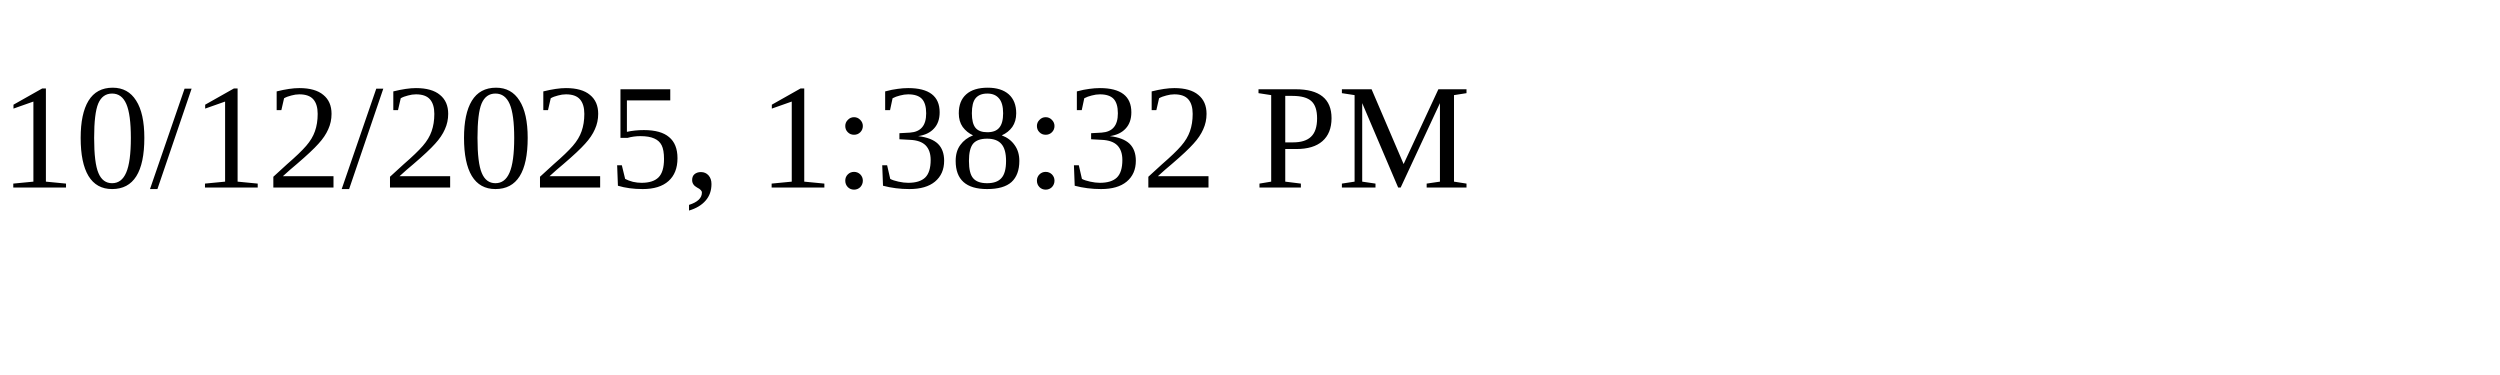
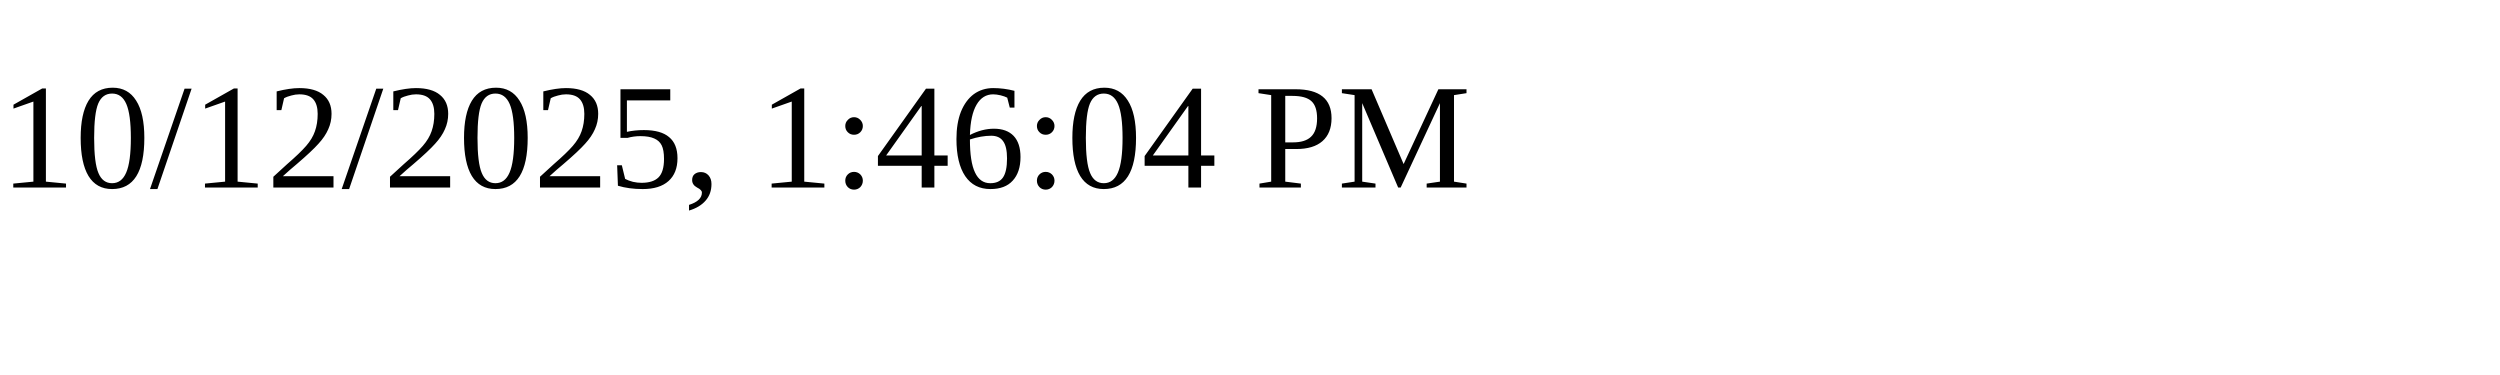
<svg xmlns="http://www.w3.org/2000/svg" height="30" width="200">
-   <text x="0" y="15">10/12/2025, 1:38:32 PM</text>
+   <text x="0" y="15">10/12/2025, 1:46:04 PM</text>
</svg>
